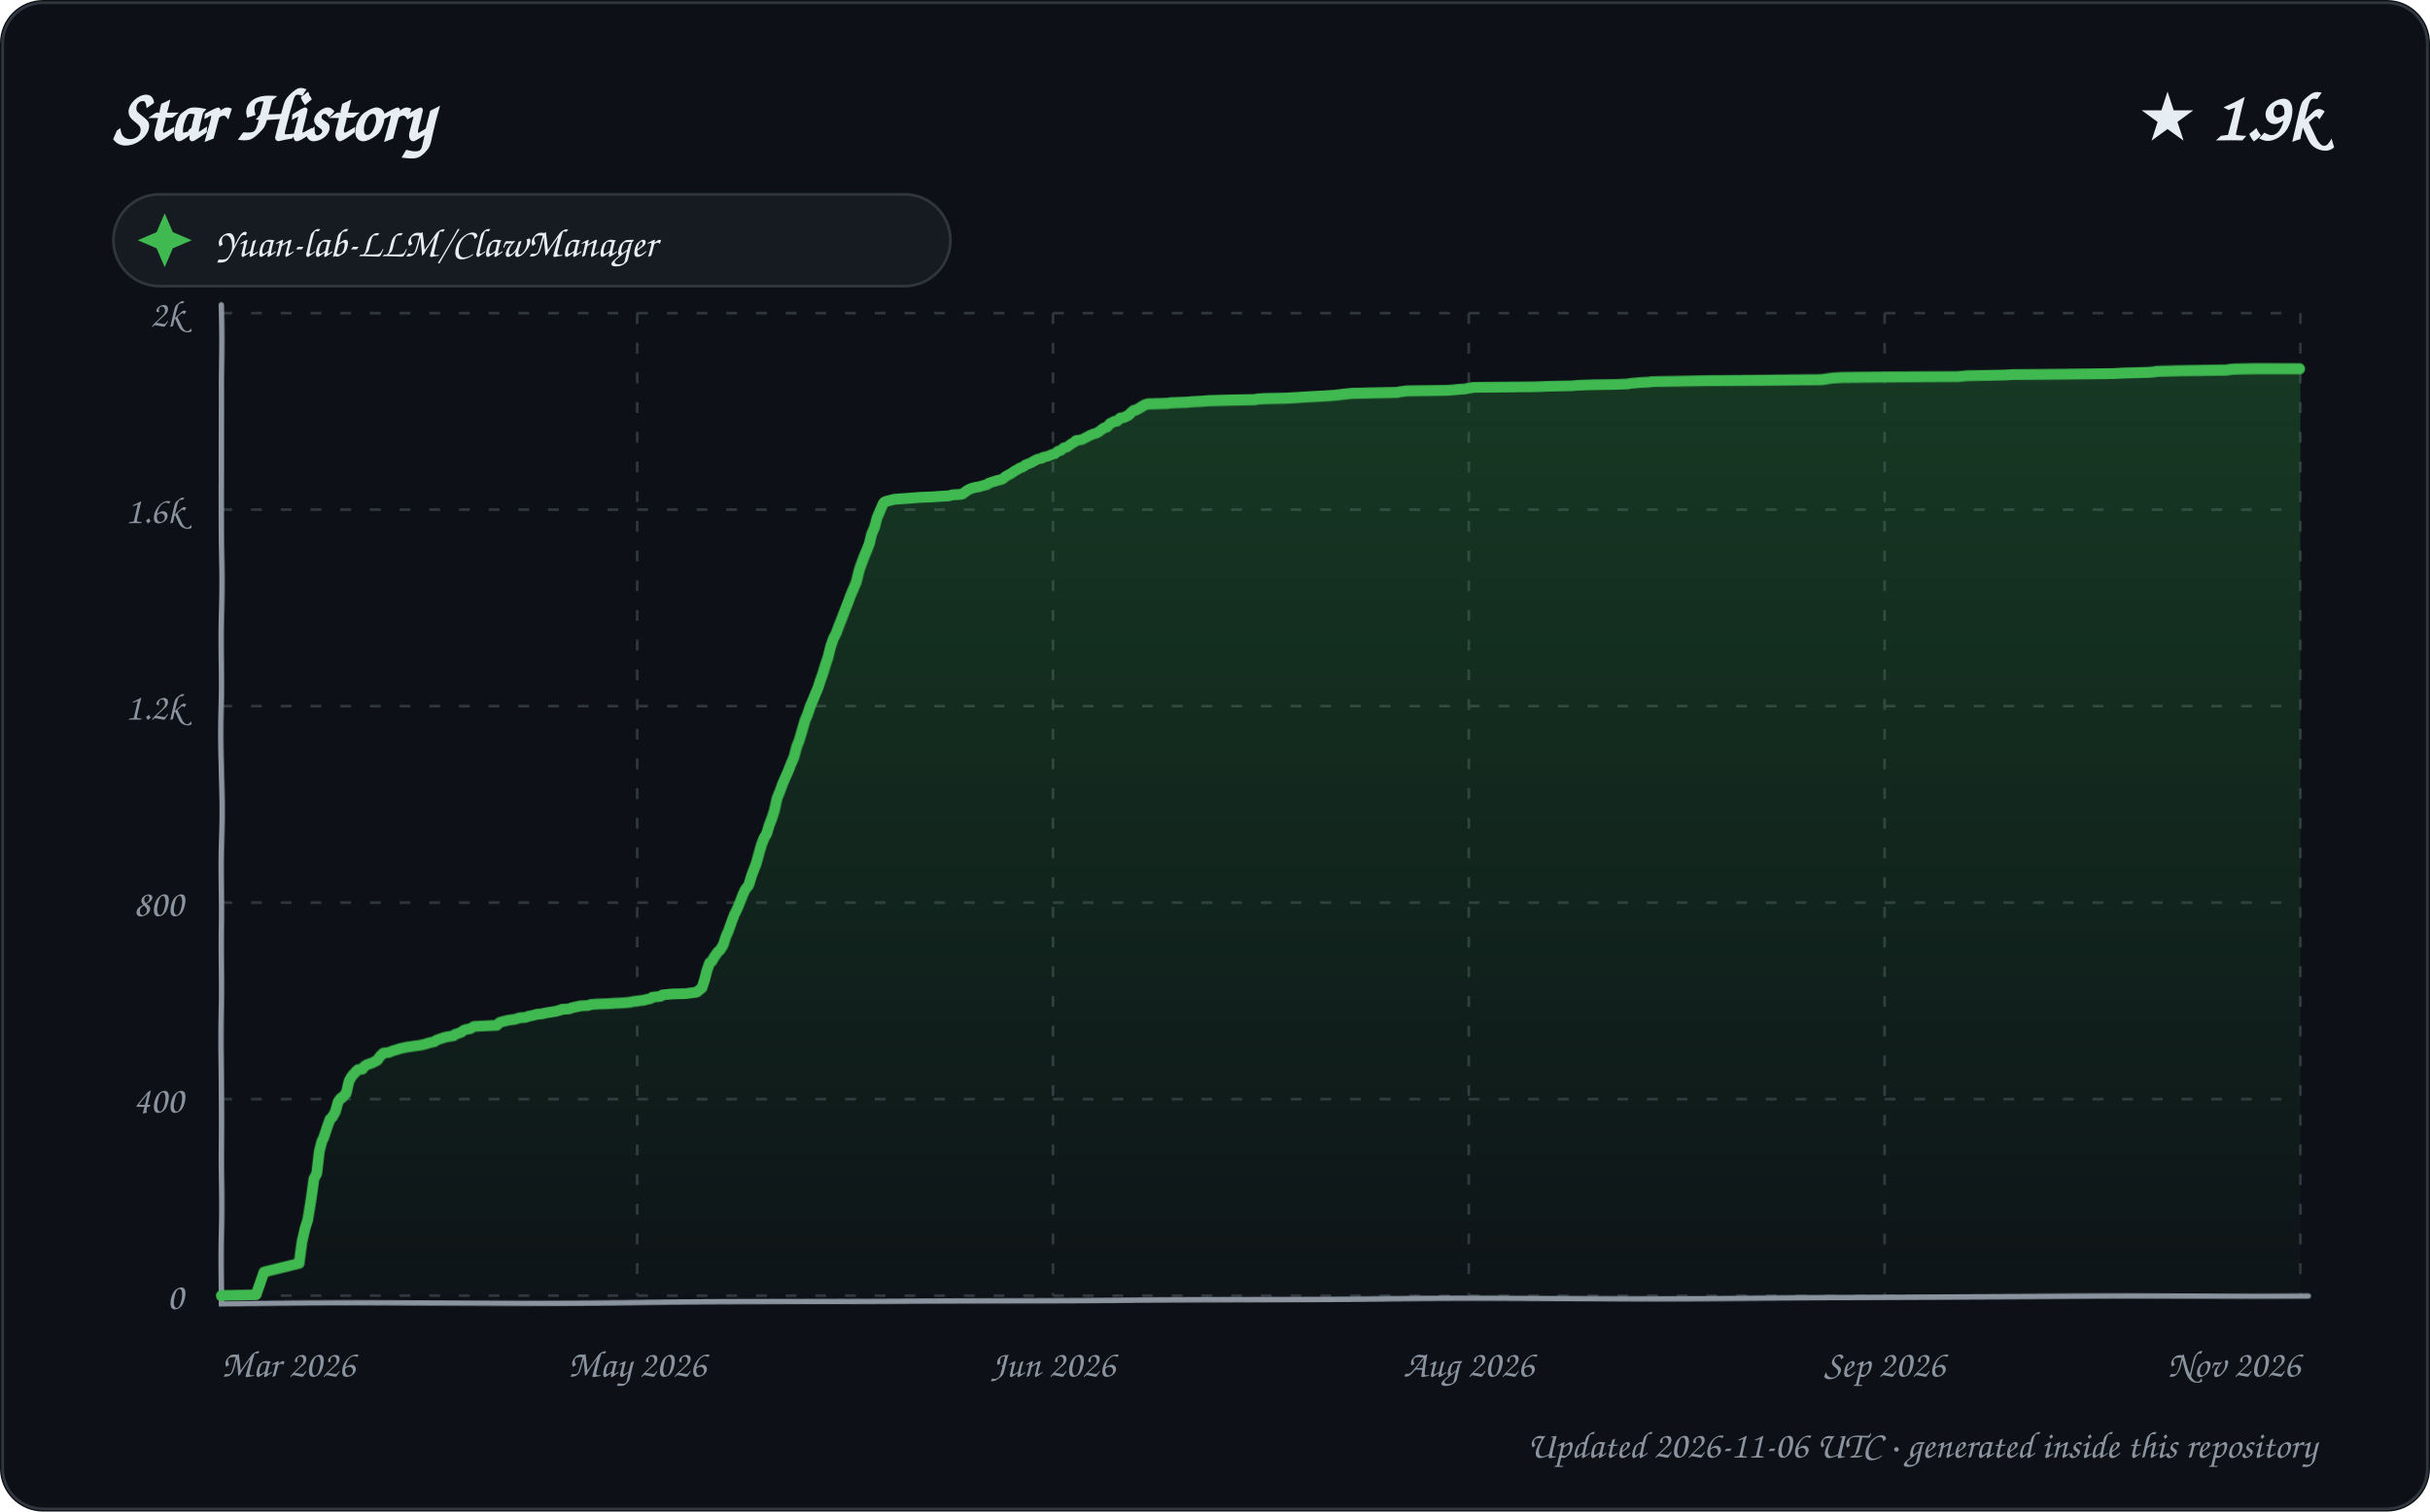
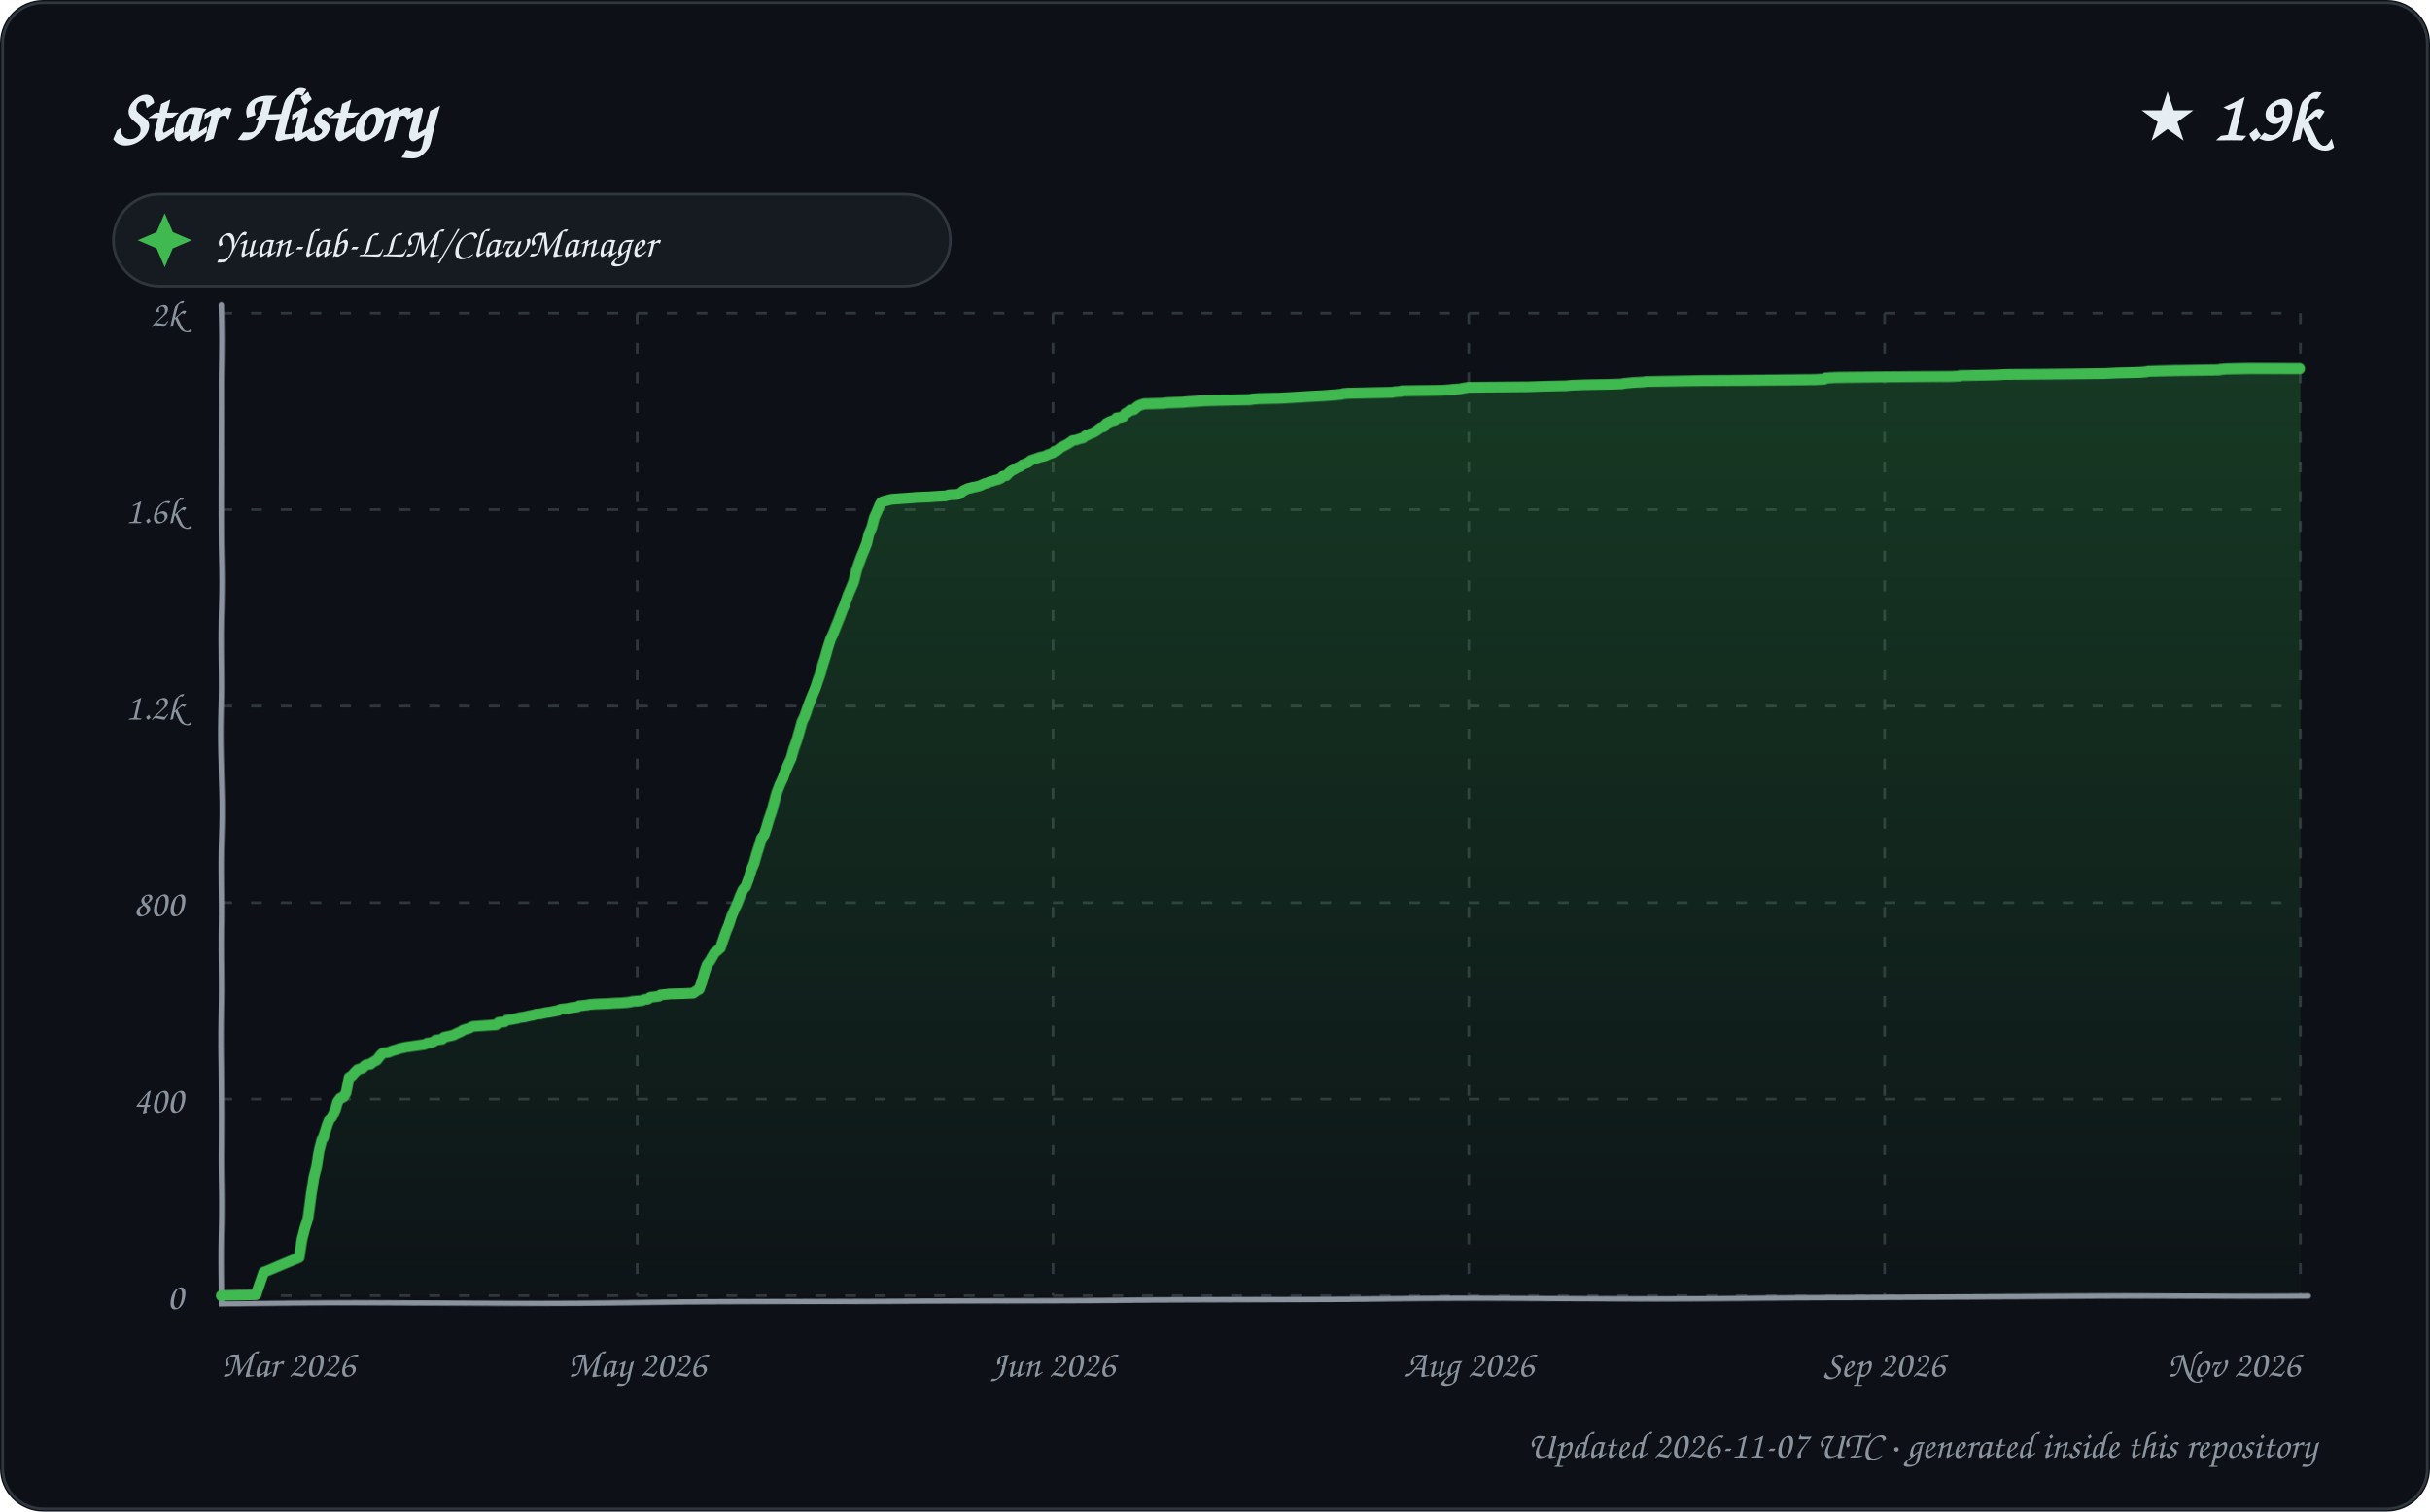
<svg xmlns="http://www.w3.org/2000/svg" width="900" height="560" viewBox="0 0 900 560" role="img" aria-labelledby="title description">
  <defs>
    <linearGradient id="area" x1="0" y1="0" x2="0" y2="1">
      <stop offset="0%" stop-color="#2ea043" stop-opacity="0.28" />
      <stop offset="100%" stop-color="#2ea043" stop-opacity="0.02" />
    </linearGradient>
    <filter id="sketch" x="-3%" y="-3%" width="106%" height="106%">
      <feTurbulence type="fractalNoise" baseFrequency="0.012 0.035" numOctaves="1" seed="23" result="noise" />
      <feDisplacementMap in="SourceGraphic" in2="noise" scale="1.35" xChannelSelector="R" yChannelSelector="G" />
    </filter>
    <style>
      text { font-family: "Comic Sans MS", "Segoe Print", "Bradley Hand", ui-rounded, cursive; fill: #e6edf3; }
      .tick { font-size: 14px; fill: #8b949e; }
      .empty { font-size: 21px; fill: #8b949e; }
    </style>
  </defs>
  <rect width="900" height="560" rx="16" fill="#0d1117" />
  <rect x="1" y="1" width="898" height="558" rx="15" fill="none" stroke="#30363d" />
  <text x="42" y="52" font-size="27" font-weight="700">Star History</text>
  <text x="858" y="52" text-anchor="end" font-size="25" font-weight="700">★ 1.9k</text>
  <g transform="translate(42 72)">
    <rect width="310" height="34" rx="17" fill="#161b22" stroke="#30363d" />
    <path d="M 19 7 L 22 14 L 29 17 L 22 20 L 19 27 L 16 20 L 9 17 L 16 14 Z" fill="#3fb950" />
    <text x="38" y="23" font-size="15">Yuan-lab-LLM/ClawManager</text>
  </g>
  <g>
    <path d="M 82 480.00 L 852 480.00" stroke="#30363d" stroke-width="1" stroke-dasharray="4 7" />
    <text x="68" y="485.00" text-anchor="end" class="tick">0</text>
    <path d="M 82 407.20 L 852 407.20" stroke="#30363d" stroke-width="1" stroke-dasharray="4 7" />
    <text x="68" y="412.20" text-anchor="end" class="tick">400</text>
    <path d="M 82 334.40 L 852 334.40" stroke="#30363d" stroke-width="1" stroke-dasharray="4 7" />
    <text x="68" y="339.40" text-anchor="end" class="tick">800</text>
    <path d="M 82 261.60 L 852 261.60" stroke="#30363d" stroke-width="1" stroke-dasharray="4 7" />
    <text x="68" y="266.60" text-anchor="end" class="tick">1.2k</text>
    <path d="M 82 188.80 L 852 188.80" stroke="#30363d" stroke-width="1" stroke-dasharray="4 7" />
    <text x="68" y="193.80" text-anchor="end" class="tick">1.6k</text>
    <path d="M 82 116.00 L 852 116.00" stroke="#30363d" stroke-width="1" stroke-dasharray="4 7" />
    <text x="68" y="121.00" text-anchor="end" class="tick">2k</text>
    <path d="M 82.00 116 L 82.00 480" stroke="#30363d" stroke-width="1" stroke-dasharray="4 7" />
    <text x="82.00" y="510" text-anchor="start" class="tick">Mar 2026</text>
    <path d="M 236.00 116 L 236.00 480" stroke="#30363d" stroke-width="1" stroke-dasharray="4 7" />
    <text x="236.00" y="510" text-anchor="middle" class="tick">May 2026</text>
    <path d="M 390.00 116 L 390.00 480" stroke="#30363d" stroke-width="1" stroke-dasharray="4 7" />
    <text x="390.00" y="510" text-anchor="middle" class="tick">Jun 2026</text>
    <path d="M 544.00 116 L 544.00 480" stroke="#30363d" stroke-width="1" stroke-dasharray="4 7" />
    <text x="544.00" y="510" text-anchor="middle" class="tick">Aug 2026</text>
    <path d="M 698.00 116 L 698.00 480" stroke="#30363d" stroke-width="1" stroke-dasharray="4 7" />
    <text x="698.00" y="510" text-anchor="middle" class="tick">Sep 2026</text>
    <path d="M 852.00 116 L 852.00 480" stroke="#30363d" stroke-width="1" stroke-dasharray="4 7" />
    <text x="852.00" y="510" text-anchor="end" class="tick">Nov 2026</text>
    <path d="M 82 113 L 82 483 L 855 480" fill="none" stroke="#8b949e" stroke-width="2" stroke-linecap="round" filter="url(#sketch)" />
-     <path d="M 82.00 480.00 L 82.00 479.82 L 94.78 479.64 L 97.83 471.08 L 98.47 470.90 L 110.96 467.81 L 111.98 459.80 L 112.98 455.07 L 113.90 451.97 L 115.00 444.15 L 115.95 436.87 L 116.99 434.86 L 117.99 426.49 L 118.91 422.85 L 119.63 421.40 L 120.97 417.39 L 121.97 414.66 L 122.79 413.93 L 123.95 411.93 L 124.95 408.29 L 125.91 407.02 L 126.39 406.84 L 127.92 405.20 L 128.99 400.65 L 129.80 399.19 L 130.39 398.46 L 131.71 397.01 L 132.35 396.46 L 133.93 396.28 L 134.74 395.19 L 135.63 394.64 L 137.80 393.91 L 138.77 393.37 L 139.52 393.00 L 140.71 391.37 L 141.95 390.27 L 143.81 390.09 L 144.71 389.73 L 145.70 389.36 L 147.58 388.82 L 148.05 388.64 L 150.66 388.09 L 155.89 387.36 L 157.39 387.00 L 158.54 386.63 L 160.84 386.09 L 161.59 385.54 L 164.79 384.45 L 167.97 383.90 L 168.54 383.36 L 169.18 383.18 L 170.76 382.63 L 171.64 381.90 L 172.63 381.54 L 173.99 381.36 L 174.92 380.81 L 175.52 380.45 L 183.97 380.08 L 184.85 379.17 L 185.10 378.99 L 187.92 378.26 L 190.63 377.90 L 191.21 377.72 L 192.47 377.35 L 194.76 377.17 L 195.61 376.81 L 197.48 376.44 L 198.78 376.08 L 200.72 375.90 L 202.36 375.53 L 203.62 375.35 L 204.66 375.17 L 205.82 374.99 L 207.83 374.44 L 208.06 374.26 L 210.79 374.08 L 211.69 373.71 L 214.98 372.98 L 217.90 372.80 L 218.91 372.44 L 221.14 372.26 L 225.58 372.07 L 227.92 371.89 L 231.14 371.71 L 233.04 371.53 L 234.82 371.16 L 238.67 370.62 L 239.21 370.44 L 240.88 370.07 L 241.65 369.53 L 243.18 369.34 L 244.66 369.16 L 245.39 368.62 L 247.13 368.43 L 248.71 368.25 L 254.07 368.07 L 257.95 367.52 L 258.40 367.16 L 259.94 365.89 L 260.93 362.97 L 261.85 359.52 L 262.92 356.60 L 263.69 356.06 L 264.91 354.06 L 265.99 352.60 L 266.84 351.87 L 267.99 350.05 L 268.98 346.96 L 269.86 344.96 L 271.00 341.68 L 271.90 339.13 L 272.85 337.13 L 273.98 334.22 L 274.97 331.49 L 275.72 329.85 L 276.98 328.21 L 277.99 324.75 L 279.00 322.02 L 279.80 320.02 L 280.85 316.38 L 281.97 312.74 L 282.98 310.38 L 283.96 308.74 L 284.96 305.64 L 285.98 303.10 L 286.96 300.18 L 287.98 295.45 L 288.98 292.90 L 289.97 289.99 L 290.94 287.63 L 291.96 285.26 L 292.98 282.53 L 293.93 280.35 L 294.91 276.52 L 295.80 274.34 L 296.90 270.70 L 298.00 267.06 L 298.97 264.88 L 299.97 261.96 L 300.99 259.60 L 301.98 257.23 L 302.92 255.05 L 304.00 251.95 L 304.97 249.41 L 305.98 246.31 L 306.97 243.58 L 307.99 239.58 L 308.99 236.67 L 309.99 234.66 L 310.98 231.75 L 311.94 229.20 L 312.94 226.29 L 314.00 223.38 L 314.97 220.47 L 315.93 218.10 L 316.90 215.74 L 317.98 211.37 L 318.97 208.64 L 319.98 206.09 L 320.96 203.91 L 322.00 201.36 L 322.86 197.90 L 323.97 195.35 L 324.94 191.71 L 325.89 189.53 L 326.95 186.98 L 327.51 186.07 L 328.42 185.71 L 331.28 184.98 L 338.71 184.43 L 340.75 184.25 L 345.50 184.07 L 347.93 183.89 L 351.52 183.70 L 352.71 183.34 L 355.91 183.16 L 356.64 182.98 L 357.80 182.07 L 358.66 181.52 L 359.86 180.97 L 361.25 180.61 L 362.43 180.43 L 364.43 179.88 L 365.76 179.52 L 366.06 179.15 L 367.56 178.61 L 368.21 178.43 L 369.37 178.06 L 370.92 177.70 L 371.57 177.33 L 372.70 176.42 L 374.71 175.33 L 375.90 174.42 L 376.34 174.24 L 377.83 173.33 L 378.88 172.97 L 379.76 172.24 L 380.68 171.87 L 381.99 171.33 L 382.87 170.78 L 383.89 170.24 L 384.32 170.05 L 385.91 169.69 L 386.27 169.33 L 387.93 168.96 L 388.86 168.60 L 389.55 168.23 L 390.52 168.05 L 391.84 166.96 L 392.77 166.78 L 393.98 165.69 L 394.99 165.50 L 395.98 164.78 L 396.68 164.23 L 397.93 163.50 L 398.41 162.96 L 399.79 162.77 L 400.61 162.59 L 401.27 162.23 L 402.97 161.32 L 403.26 161.14 L 404.51 160.59 L 405.73 160.23 L 406.56 159.86 L 407.98 158.77 L 408.75 158.22 L 409.90 157.86 L 410.99 156.59 L 411.84 156.22 L 412.41 155.86 L 413.62 155.68 L 414.79 154.58 L 416.12 154.40 L 417.98 153.49 L 418.85 152.58 L 419.79 151.85 L 420.68 151.67 L 421.72 151.13 L 422.93 150.40 L 423.94 149.85 L 424.53 149.67 L 425.20 149.49 L 432.55 149.31 L 433.66 149.12 L 439.65 148.94 L 441.62 148.76 L 445.42 148.58 L 447.68 148.40 L 455.05 148.21 L 464.92 148.03 L 465.73 147.85 L 468.02 147.67 L 476.24 147.49 L 479.47 147.30 L 482.32 147.12 L 488.31 146.76 L 491.77 146.58 L 494.29 146.39 L 498.97 145.85 L 500.83 145.67 L 509.12 145.48 L 517.64 145.30 L 518.23 145.12 L 520.94 144.76 L 535.64 144.57 L 538.46 144.39 L 540.10 144.21 L 542.83 144.03 L 543.30 143.85 L 544.73 143.66 L 545.55 143.48 L 568.26 143.30 L 573.25 143.12 L 582.14 142.94 L 584.21 142.75 L 588.82 142.57 L 598.19 142.39 L 602.95 142.21 L 603.54 142.03 L 605.46 141.84 L 607.38 141.66 L 610.79 141.48 L 611.86 141.30 L 621.71 141.12 L 631.53 140.93 L 674.82 140.75 L 678.66 140.21 L 682.29 140.02 L 707.32 139.84 L 725.21 139.66 L 728.73 139.30 L 736.32 139.11 L 742.86 138.93 L 745.58 138.75 L 764.15 138.57 L 782.63 138.39 L 786.91 138.20 L 795.51 138.02 L 797.97 137.84 L 798.70 137.66 L 807.62 137.48 L 824.86 137.29 L 825.62 137.11 L 827.84 136.93 L 836.58 136.75 L 852.00 136.75 L 852.00 480.00 L 82.00 480.00 Z" fill="url(#area)" />
-     <path d="M 82.00 480.00 L 82.00 479.82 L 94.78 479.64 L 97.83 471.08 L 98.47 470.90 L 110.96 467.81 L 111.98 459.80 L 112.98 455.07 L 113.90 451.97 L 115.00 444.15 L 115.95 436.87 L 116.99 434.86 L 117.99 426.49 L 118.91 422.85 L 119.63 421.40 L 120.97 417.39 L 121.97 414.66 L 122.79 413.93 L 123.95 411.93 L 124.95 408.29 L 125.91 407.02 L 126.39 406.84 L 127.92 405.20 L 128.99 400.65 L 129.80 399.19 L 130.39 398.46 L 131.71 397.01 L 132.35 396.46 L 133.93 396.28 L 134.74 395.19 L 135.63 394.64 L 137.80 393.91 L 138.77 393.37 L 139.52 393.00 L 140.71 391.37 L 141.95 390.27 L 143.81 390.09 L 144.71 389.73 L 145.70 389.36 L 147.58 388.82 L 148.05 388.64 L 150.66 388.09 L 155.89 387.36 L 157.39 387.00 L 158.54 386.63 L 160.84 386.09 L 161.59 385.54 L 164.79 384.45 L 167.97 383.90 L 168.54 383.36 L 169.18 383.18 L 170.76 382.63 L 171.64 381.90 L 172.63 381.54 L 173.99 381.36 L 174.92 380.81 L 175.52 380.45 L 183.97 380.08 L 184.85 379.17 L 185.10 378.99 L 187.92 378.26 L 190.63 377.90 L 191.21 377.72 L 192.47 377.35 L 194.76 377.17 L 195.61 376.81 L 197.48 376.44 L 198.78 376.08 L 200.72 375.90 L 202.36 375.53 L 203.62 375.35 L 204.66 375.17 L 205.82 374.99 L 207.83 374.44 L 208.06 374.26 L 210.79 374.08 L 211.69 373.71 L 214.98 372.98 L 217.90 372.80 L 218.91 372.44 L 221.14 372.26 L 225.58 372.07 L 227.92 371.89 L 231.14 371.71 L 233.04 371.53 L 234.82 371.16 L 238.67 370.62 L 239.21 370.44 L 240.88 370.07 L 241.65 369.53 L 243.18 369.34 L 244.66 369.16 L 245.39 368.62 L 247.13 368.43 L 248.71 368.25 L 254.07 368.07 L 257.95 367.52 L 258.40 367.16 L 259.94 365.89 L 260.93 362.97 L 261.85 359.52 L 262.92 356.60 L 263.69 356.06 L 264.91 354.06 L 265.99 352.60 L 266.84 351.87 L 267.99 350.05 L 268.98 346.96 L 269.86 344.96 L 271.00 341.68 L 271.90 339.13 L 272.85 337.13 L 273.98 334.22 L 274.97 331.49 L 275.72 329.85 L 276.98 328.21 L 277.99 324.75 L 279.00 322.02 L 279.80 320.02 L 280.85 316.38 L 281.97 312.74 L 282.98 310.38 L 283.96 308.74 L 284.96 305.64 L 285.98 303.10 L 286.96 300.18 L 287.98 295.45 L 288.98 292.90 L 289.97 289.99 L 290.94 287.63 L 291.96 285.26 L 292.98 282.53 L 293.93 280.35 L 294.91 276.52 L 295.80 274.34 L 296.90 270.70 L 298.00 267.06 L 298.97 264.88 L 299.97 261.96 L 300.99 259.60 L 301.98 257.23 L 302.92 255.05 L 304.00 251.95 L 304.97 249.41 L 305.98 246.31 L 306.97 243.58 L 307.99 239.58 L 308.99 236.67 L 309.99 234.66 L 310.98 231.75 L 311.94 229.20 L 312.94 226.29 L 314.00 223.38 L 314.97 220.47 L 315.93 218.10 L 316.90 215.74 L 317.98 211.37 L 318.97 208.64 L 319.98 206.09 L 320.96 203.91 L 322.00 201.36 L 322.86 197.90 L 323.97 195.35 L 324.94 191.71 L 325.89 189.53 L 326.95 186.98 L 327.51 186.07 L 328.42 185.71 L 331.28 184.98 L 338.71 184.43 L 340.75 184.25 L 345.50 184.07 L 347.93 183.89 L 351.52 183.70 L 352.71 183.34 L 355.91 183.16 L 356.64 182.98 L 357.80 182.07 L 358.66 181.52 L 359.86 180.97 L 361.25 180.61 L 362.43 180.43 L 364.43 179.88 L 365.76 179.52 L 366.06 179.15 L 367.56 178.61 L 368.21 178.43 L 369.37 178.06 L 370.92 177.70 L 371.57 177.33 L 372.70 176.42 L 374.71 175.33 L 375.90 174.42 L 376.34 174.24 L 377.83 173.33 L 378.88 172.97 L 379.76 172.24 L 380.68 171.87 L 381.99 171.33 L 382.87 170.78 L 383.89 170.24 L 384.32 170.05 L 385.91 169.69 L 386.27 169.33 L 387.93 168.96 L 388.86 168.60 L 389.55 168.23 L 390.52 168.05 L 391.84 166.96 L 392.77 166.78 L 393.98 165.69 L 394.99 165.50 L 395.98 164.78 L 396.68 164.23 L 397.93 163.50 L 398.41 162.96 L 399.79 162.77 L 400.61 162.59 L 401.27 162.23 L 402.97 161.32 L 403.26 161.14 L 404.51 160.59 L 405.73 160.23 L 406.56 159.86 L 407.98 158.77 L 408.75 158.22 L 409.90 157.86 L 410.99 156.59 L 411.84 156.22 L 412.41 155.86 L 413.62 155.68 L 414.79 154.58 L 416.12 154.40 L 417.98 153.49 L 418.85 152.58 L 419.79 151.85 L 420.68 151.67 L 421.72 151.13 L 422.93 150.40 L 423.94 149.85 L 424.53 149.67 L 425.20 149.49 L 432.55 149.31 L 433.66 149.12 L 439.65 148.94 L 441.62 148.76 L 445.42 148.58 L 447.68 148.40 L 455.05 148.21 L 464.92 148.03 L 465.73 147.85 L 468.02 147.67 L 476.24 147.49 L 479.47 147.30 L 482.32 147.12 L 488.31 146.76 L 491.77 146.58 L 494.29 146.39 L 498.97 145.85 L 500.83 145.67 L 509.12 145.48 L 517.64 145.30 L 518.23 145.12 L 520.94 144.76 L 535.64 144.57 L 538.46 144.39 L 540.10 144.21 L 542.83 144.03 L 543.30 143.85 L 544.73 143.66 L 545.55 143.48 L 568.26 143.30 L 573.25 143.12 L 582.14 142.94 L 584.21 142.75 L 588.82 142.57 L 598.19 142.39 L 602.95 142.21 L 603.54 142.03 L 605.46 141.84 L 607.38 141.66 L 610.79 141.48 L 611.86 141.30 L 621.71 141.12 L 631.53 140.93 L 674.82 140.75 L 678.66 140.21 L 682.29 140.02 L 707.32 139.84 L 725.21 139.66 L 728.73 139.30 L 736.32 139.11 L 742.86 138.93 L 745.58 138.75 L 764.15 138.57 L 782.63 138.39 L 786.91 138.20 L 795.51 138.02 L 797.97 137.84 L 798.70 137.66 L 807.62 137.48 L 824.86 137.29 L 825.62 137.11 L 827.84 136.93 L 836.58 136.75 L 852.00 136.75" fill="none" stroke="#3fb950" stroke-width="4" stroke-linecap="round" stroke-linejoin="round" filter="url(#sketch)" />
+     <path d="M 82.00 480.00 L 82.00 479.82 L 94.73 479.64 L 97.77 471.08 L 98.40 470.90 L 110.98 465.62 L 111.96 458.89 L 112.94 454.88 L 113.98 451.43 L 114.95 442.87 L 115.93 436.32 L 116.98 432.13 L 117.99 425.76 L 118.92 422.12 L 119.47 421.40 L 120.95 416.85 L 121.81 414.66 L 122.62 413.93 L 123.94 411.20 L 124.77 408.29 L 125.73 407.02 L 127.00 406.47 L 127.88 405.02 L 128.99 399.37 L 129.97 398.83 L 130.92 397.74 L 131.99 396.64 L 132.14 396.46 L 133.99 395.92 L 134.85 395.01 L 135.41 394.64 L 136.96 394.46 L 137.56 393.91 L 138.82 393.19 L 139.28 393.00 L 140.89 391.00 L 141.70 390.27 L 143.55 390.09 L 144.95 389.55 L 145.44 389.36 L 146.85 389.00 L 147.78 388.64 L 150.38 388.09 L 155.59 387.36 L 156.97 387.18 L 158.00 386.82 L 158.22 386.63 L 159.76 386.45 L 160.86 385.91 L 161.26 385.54 L 163.72 385.18 L 164.45 384.45 L 167.78 383.72 L 168.82 383.18 L 170.88 382.27 L 171.27 381.90 L 172.26 381.54 L 173.64 381.17 L 174.63 380.63 L 175.12 380.45 L 183.71 379.90 L 184.67 378.99 L 186.84 378.81 L 187.48 378.26 L 190.75 377.72 L 191.67 377.53 L 192.01 377.35 L 194.54 376.99 L 195.14 376.81 L 196.99 376.44 L 197.83 376.26 L 198.29 376.08 L 200.22 375.90 L 201.85 375.53 L 203.11 375.35 L 204.15 375.17 L 205.30 374.99 L 206.90 374.62 L 207.53 374.26 L 210.61 373.89 L 211.15 373.71 L 213.90 373.35 L 214.43 372.98 L 217.57 372.62 L 218.33 372.44 L 220.56 372.26 L 224.98 372.07 L 227.31 371.89 L 230.52 371.71 L 232.41 371.53 L 233.62 371.35 L 234.18 371.16 L 237.82 370.80 L 238.55 370.44 L 239.96 370.25 L 240.99 369.53 L 242.51 369.34 L 243.98 369.16 L 244.71 368.62 L 246.44 368.43 L 248.01 368.25 L 253.35 368.07 L 256.71 367.89 L 257.66 367.16 L 258.92 366.43 L 259.99 363.52 L 260.98 360.06 L 261.95 357.33 L 262.93 356.06 L 263.90 354.42 L 264.74 352.96 L 265.86 352.05 L 266.95 351.14 L 267.99 348.05 L 269.00 345.14 L 269.98 342.77 L 270.97 339.50 L 271.90 337.31 L 272.91 334.95 L 273.95 332.03 L 274.91 329.85 L 275.88 328.76 L 276.98 325.66 L 277.98 322.39 L 278.98 320.02 L 279.99 316.56 L 280.98 313.65 L 281.97 310.56 L 282.99 309.28 L 283.99 306.37 L 284.89 303.46 L 286.00 300.37 L 286.97 296.73 L 287.80 293.45 L 288.99 290.17 L 289.98 287.99 L 290.77 285.62 L 291.97 282.71 L 292.84 280.89 L 293.92 277.07 L 294.91 274.34 L 296.00 270.70 L 296.95 267.42 L 297.90 265.60 L 298.99 262.51 L 299.96 259.96 L 301.00 257.41 L 302.00 255.05 L 302.95 252.32 L 303.99 249.59 L 304.91 246.49 L 305.85 243.76 L 306.97 239.94 L 307.95 236.85 L 308.88 234.85 L 309.89 232.12 L 310.98 229.20 L 311.98 226.29 L 312.98 223.74 L 313.99 220.47 L 314.95 218.10 L 315.92 215.74 L 317.00 211.37 L 317.98 208.64 L 318.99 206.09 L 319.96 203.91 L 321.00 201.36 L 321.86 197.90 L 322.96 195.35 L 323.92 191.71 L 324.87 189.53 L 325.93 186.98 L 326.48 186.07 L 327.39 185.71 L 330.23 184.98 L 337.64 184.43 L 339.67 184.25 L 344.40 184.07 L 346.82 183.89 L 350.39 183.70 L 351.58 183.34 L 354.76 183.16 L 355.50 182.98 L 356.85 181.88 L 357.50 181.52 L 358.70 180.97 L 359.87 180.79 L 360.09 180.61 L 361.26 180.43 L 362.88 180.06 L 363.25 179.88 L 364.87 179.15 L 365.85 178.97 L 366.37 178.61 L 367.88 178.24 L 368.17 178.06 L 369.71 177.70 L 370.86 177.15 L 371.48 176.42 L 372.80 176.24 L 373.78 175.15 L 374.67 174.42 L 375.81 173.88 L 376.59 173.33 L 377.94 172.78 L 378.51 172.24 L 379.43 171.87 L 380.74 171.33 L 381.90 170.42 L 382.62 170.24 L 383.05 170.05 L 385.00 169.33 L 386.66 168.96 L 387.58 168.60 L 388.26 168.23 L 389.90 167.69 L 390.55 166.96 L 391.47 166.78 L 392.68 165.69 L 393.72 165.14 L 394.74 164.59 L 395.36 164.23 L 397.00 163.14 L 397.09 162.96 L 398.46 162.77 L 399.93 162.23 L 400.94 162.05 L 401.92 161.14 L 402.67 160.95 L 403.16 160.59 L 404.72 160.04 L 405.92 159.32 L 406.88 158.59 L 407.68 158.04 L 408.53 157.86 L 409.62 156.59 L 410.75 156.04 L 411.03 155.86 L 412.88 155.31 L 413.40 154.58 L 414.73 154.40 L 415.99 154.04 L 416.73 152.95 L 417.80 152.40 L 418.38 151.85 L 419.96 151.49 L 420.81 150.76 L 421.59 150.22 L 422.51 149.85 L 423.76 149.49 L 431.09 149.31 L 432.19 149.12 L 438.15 148.94 L 440.12 148.76 L 443.90 148.58 L 446.15 148.40 L 453.49 148.21 L 463.32 148.03 L 464.13 147.85 L 466.40 147.67 L 474.59 147.49 L 477.81 147.30 L 480.65 147.12 L 486.61 146.76 L 490.06 146.58 L 492.57 146.39 L 496.88 146.03 L 497.23 145.85 L 499.08 145.67 L 507.34 145.48 L 515.82 145.30 L 516.41 145.12 L 518.92 144.94 L 519.10 144.76 L 533.74 144.57 L 536.55 144.39 L 538.19 144.21 L 540.91 144.03 L 541.38 143.85 L 542.80 143.66 L 543.61 143.48 L 566.23 143.30 L 571.20 143.12 L 580.05 142.94 L 582.11 142.75 L 586.70 142.57 L 596.04 142.39 L 600.77 142.21 L 601.36 142.03 L 603.27 141.84 L 605.19 141.66 L 608.58 141.48 L 609.64 141.30 L 619.45 141.12 L 629.23 140.93 L 672.34 140.75 L 675.81 140.57 L 676.17 140.21 L 679.78 140.02 L 704.70 139.84 L 722.52 139.66 L 725.99 139.48 L 726.02 139.30 L 733.59 139.11 L 740.10 138.93 L 742.81 138.75 L 761.30 138.57 L 779.70 138.39 L 783.97 138.20 L 792.53 138.02 L 794.98 137.84 L 795.71 137.66 L 804.58 137.48 L 821.76 137.29 L 822.51 137.11 L 824.73 136.93 L 833.42 136.75 L 852.00 136.75 L 852.00 480.00 L 82.00 480.00 Z" fill="url(#area)" />
+     <path d="M 82.00 480.00 L 82.00 479.82 L 94.73 479.64 L 97.77 471.08 L 98.40 470.90 L 110.98 465.62 L 111.96 458.89 L 112.94 454.88 L 113.98 451.43 L 114.95 442.87 L 115.93 436.32 L 116.98 432.13 L 117.99 425.76 L 118.92 422.12 L 119.47 421.40 L 120.95 416.85 L 121.81 414.66 L 122.62 413.93 L 123.94 411.20 L 124.77 408.29 L 125.73 407.02 L 127.00 406.47 L 127.88 405.02 L 128.99 399.37 L 129.97 398.83 L 130.92 397.74 L 131.99 396.64 L 132.14 396.46 L 133.99 395.92 L 134.85 395.01 L 135.41 394.64 L 136.96 394.46 L 137.56 393.91 L 138.82 393.19 L 139.28 393.00 L 140.89 391.00 L 141.70 390.27 L 143.55 390.09 L 144.95 389.55 L 145.44 389.36 L 146.85 389.00 L 147.78 388.64 L 150.38 388.09 L 155.59 387.36 L 156.97 387.18 L 158.00 386.82 L 158.22 386.63 L 159.76 386.45 L 160.86 385.91 L 161.26 385.54 L 163.72 385.18 L 164.45 384.45 L 167.78 383.72 L 168.82 383.18 L 170.88 382.27 L 171.27 381.90 L 172.26 381.54 L 173.64 381.17 L 174.63 380.63 L 175.12 380.45 L 183.71 379.90 L 184.67 378.99 L 186.84 378.81 L 187.48 378.26 L 190.75 377.72 L 191.67 377.53 L 192.01 377.35 L 194.54 376.99 L 195.14 376.81 L 196.99 376.44 L 197.83 376.26 L 198.29 376.08 L 200.22 375.90 L 201.85 375.53 L 203.11 375.35 L 204.15 375.17 L 205.30 374.99 L 206.90 374.62 L 207.53 374.26 L 210.61 373.89 L 211.15 373.71 L 213.90 373.35 L 214.43 372.98 L 217.57 372.62 L 218.33 372.44 L 220.56 372.26 L 224.98 372.07 L 227.31 371.89 L 230.52 371.71 L 232.41 371.53 L 233.62 371.35 L 234.18 371.16 L 237.82 370.80 L 238.55 370.44 L 239.96 370.25 L 240.99 369.53 L 242.51 369.34 L 243.98 369.16 L 244.71 368.62 L 246.44 368.43 L 248.01 368.25 L 253.35 368.07 L 256.71 367.89 L 257.66 367.16 L 258.92 366.43 L 259.99 363.52 L 260.98 360.06 L 261.95 357.33 L 262.93 356.06 L 263.90 354.42 L 264.74 352.96 L 265.86 352.05 L 266.95 351.14 L 267.99 348.05 L 269.00 345.14 L 269.98 342.77 L 270.97 339.50 L 271.90 337.31 L 272.91 334.95 L 273.95 332.03 L 274.91 329.85 L 275.88 328.76 L 276.98 325.66 L 277.98 322.39 L 278.98 320.02 L 279.99 316.56 L 280.98 313.65 L 281.97 310.56 L 282.99 309.28 L 283.99 306.37 L 284.89 303.46 L 286.00 300.37 L 286.97 296.73 L 287.80 293.45 L 288.99 290.17 L 289.98 287.99 L 290.77 285.62 L 291.97 282.71 L 292.84 280.89 L 293.92 277.07 L 294.91 274.34 L 296.00 270.70 L 296.95 267.42 L 297.90 265.60 L 298.99 262.51 L 299.96 259.96 L 301.00 257.41 L 302.00 255.05 L 302.95 252.32 L 303.99 249.59 L 304.91 246.49 L 305.85 243.76 L 306.97 239.94 L 307.95 236.85 L 308.88 234.85 L 309.89 232.12 L 310.98 229.20 L 311.98 226.29 L 312.98 223.74 L 313.99 220.47 L 314.95 218.10 L 315.92 215.74 L 317.00 211.37 L 317.98 208.64 L 318.99 206.09 L 319.96 203.91 L 321.00 201.36 L 321.86 197.90 L 322.96 195.35 L 323.92 191.71 L 324.87 189.53 L 325.93 186.98 L 326.48 186.07 L 327.39 185.71 L 330.23 184.98 L 337.64 184.43 L 339.67 184.25 L 344.40 184.07 L 346.82 183.89 L 350.39 183.70 L 351.58 183.34 L 354.76 183.16 L 355.50 182.98 L 356.85 181.88 L 357.50 181.52 L 358.70 180.97 L 359.87 180.79 L 360.09 180.61 L 361.26 180.43 L 362.88 180.06 L 363.25 179.88 L 364.87 179.15 L 365.85 178.97 L 366.37 178.61 L 367.88 178.24 L 368.17 178.06 L 369.71 177.70 L 370.86 177.15 L 371.48 176.42 L 372.80 176.24 L 373.78 175.15 L 374.67 174.42 L 375.81 173.88 L 376.59 173.33 L 377.94 172.78 L 378.51 172.24 L 379.43 171.87 L 380.74 171.33 L 381.90 170.42 L 382.62 170.24 L 383.05 170.05 L 385.00 169.33 L 386.66 168.96 L 387.58 168.60 L 388.26 168.23 L 389.90 167.69 L 390.55 166.96 L 391.47 166.78 L 392.68 165.69 L 393.72 165.14 L 394.74 164.59 L 395.36 164.23 L 397.00 163.14 L 397.09 162.96 L 398.46 162.77 L 399.93 162.23 L 400.94 162.05 L 401.92 161.14 L 402.67 160.95 L 403.16 160.59 L 404.72 160.04 L 405.92 159.32 L 406.88 158.59 L 407.68 158.04 L 408.53 157.86 L 409.62 156.59 L 410.75 156.04 L 411.03 155.86 L 412.88 155.31 L 413.40 154.58 L 414.73 154.40 L 415.99 154.04 L 416.73 152.95 L 417.80 152.40 L 418.38 151.85 L 419.96 151.49 L 420.81 150.76 L 421.59 150.22 L 422.51 149.85 L 423.76 149.49 L 431.09 149.31 L 432.19 149.12 L 438.15 148.94 L 440.12 148.76 L 443.90 148.58 L 446.15 148.40 L 453.49 148.21 L 463.32 148.03 L 464.13 147.85 L 466.40 147.67 L 474.59 147.49 L 477.81 147.30 L 480.65 147.12 L 486.61 146.76 L 490.06 146.58 L 492.57 146.39 L 496.88 146.03 L 497.23 145.85 L 499.08 145.67 L 507.34 145.48 L 515.82 145.30 L 516.41 145.12 L 518.92 144.94 L 519.10 144.76 L 533.74 144.57 L 536.55 144.39 L 538.19 144.21 L 540.91 144.03 L 541.38 143.85 L 542.80 143.66 L 543.61 143.48 L 566.23 143.30 L 571.20 143.12 L 580.05 142.94 L 582.11 142.75 L 586.70 142.57 L 596.04 142.39 L 600.77 142.21 L 601.36 142.03 L 603.27 141.84 L 605.19 141.66 L 608.58 141.48 L 609.64 141.30 L 619.45 141.12 L 629.23 140.93 L 672.34 140.75 L 675.81 140.57 L 676.17 140.21 L 679.78 140.02 L 704.70 139.84 L 722.52 139.66 L 725.99 139.48 L 726.02 139.30 L 733.59 139.11 L 740.10 138.93 L 742.81 138.75 L 761.30 138.57 L 779.70 138.39 L 783.97 138.20 L 792.53 138.02 L 794.98 137.84 L 795.71 137.66 L 804.58 137.48 L 821.76 137.29 L 822.51 137.11 L 824.73 136.93 L 833.42 136.75 L 852.00 136.75" fill="none" stroke="#3fb950" stroke-width="4" stroke-linecap="round" stroke-linejoin="round" filter="url(#sketch)" />
  </g>
-   <text x="858" y="540" text-anchor="end" class="tick">Updated 2026-11-06 UTC · generated inside this repository</text>
+   <text x="858" y="540" text-anchor="end" class="tick">Updated 2026-11-07 UTC · generated inside this repository</text>
</svg>
